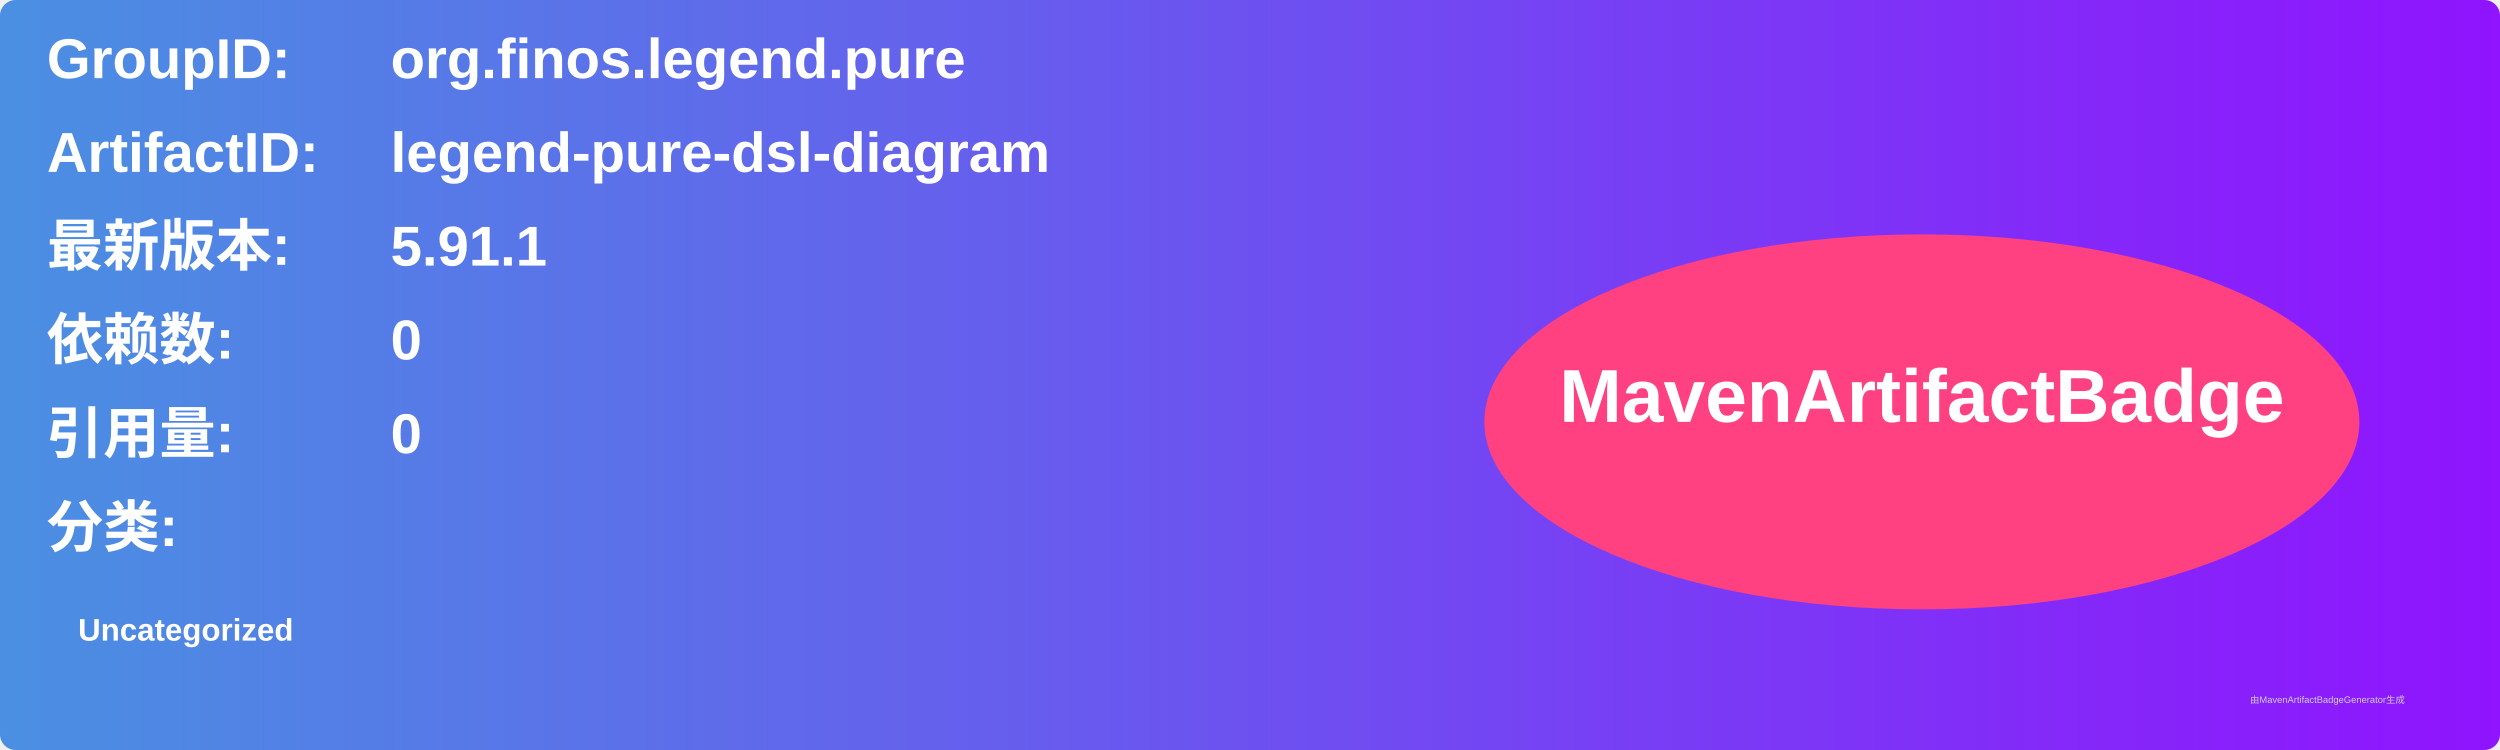
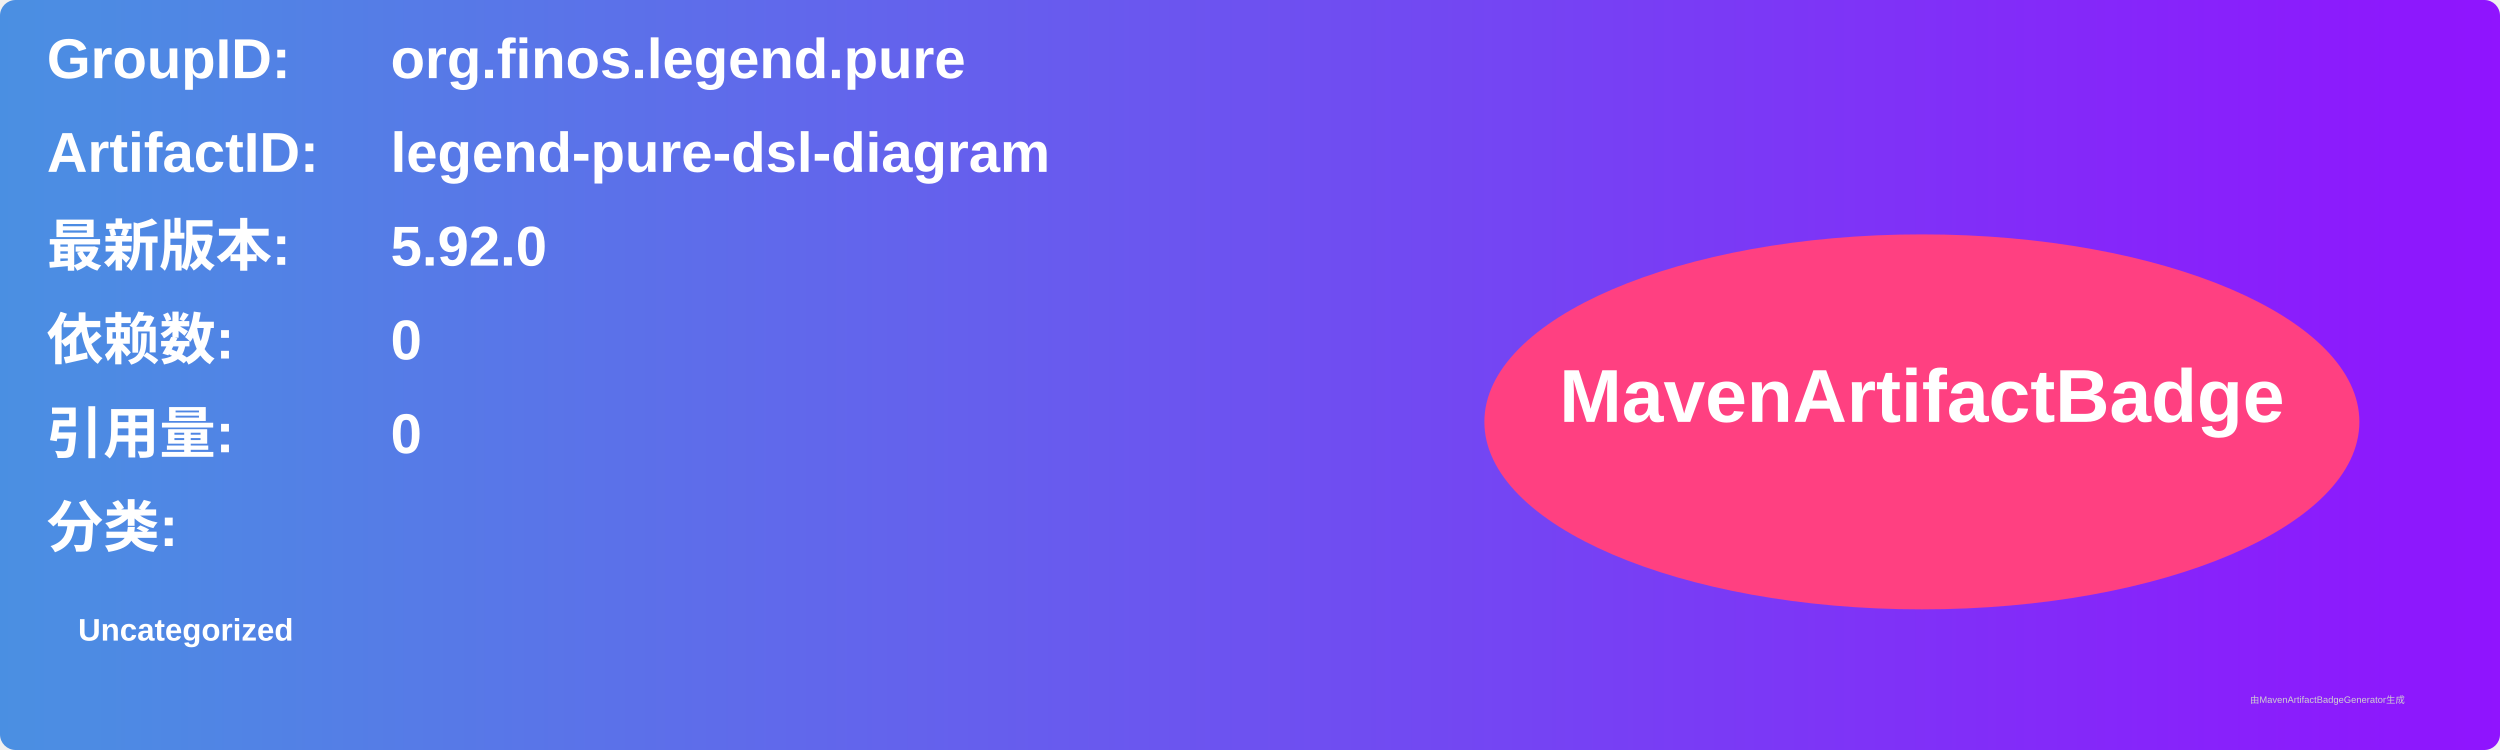
<svg xmlns="http://www.w3.org/2000/svg" width="800" height="240" viewBox="0 0 800 240">
  <linearGradient id="grad" x1="0%" y1="0%" x2="100%" y2="0%">
    <stop offset="0%" stop-color="#4a90e2" />
    <stop offset="100%" stop-color="#9013fe" />
  </linearGradient>
  <rect width="100%" height="100%" rx="5" ry="5" fill="url(#grad)" />
  <g transform="translate(15, 15)">
    <text x="0" y="10" font-family="Arial" font-size="18" fill="white" font-weight="bold" width="260">GroupID:</text>
    <text x="110" y="10" font-family="Arial" font-size="18" fill="white" font-weight="bold" width="460">org.finos.legend.pure</text>
    <text x="0" y="40" font-family="Arial" font-size="18" fill="white" font-weight="bold" width="260">ArtifactID:</text>
    <text x="110" y="40" font-family="Arial" font-size="18" fill="white" font-weight="bold" width="460">legend-pure-dsl-diagram</text>
    <text x="0" y="70" font-family="Arial" font-size="18" fill="white" font-weight="bold">最新版本:</text>
    <text x="110" y="70" font-family="Arial" font-size="18" fill="white" font-weight="bold">
-       <tspan font-weight="bold">5.91.1</tspan>
+       <tspan font-weight="bold">5.92.0</tspan>
    </text>
    <text x="0" y="100" font-family="Arial" font-size="18" fill="white" font-weight="bold">依赖数: </text>
    <text x="110" y="100" font-family="Arial" font-size="18" fill="white">
      <tspan font-weight="bold">0</tspan>
    </text>
    <text x="0" y="130" font-family="Arial" font-size="18" fill="white" font-weight="bold">引用量: </text>
    <text x="110" y="130" font-family="Arial" font-size="18" fill="white">
      <tspan font-weight="bold">0</tspan>
    </text>
    <text x="0" y="160" font-family="Arial" font-size="18" fill="white" font-weight="bold">分类:</text>
    <text x="10" y="190" font-family="Arial" font-size="10" fill="white">
      <tspan font-weight="bold">Uncategorized</tspan>
    </text>
    <ellipse cx="600" cy="120" rx="140" ry="60" fill="#ff4081" />
    <text x="600" y="120" text-anchor="middle" font-family="Arial" font-size="24" fill="white" font-weight="bold">MavenArtifactBadge</text>
  </g>
  <text x="720" y="225" font-family="Arial" font-size="3" fill="#d0d0d0">由MavenArtifactBadgeGenerator生成</text>
</svg>
